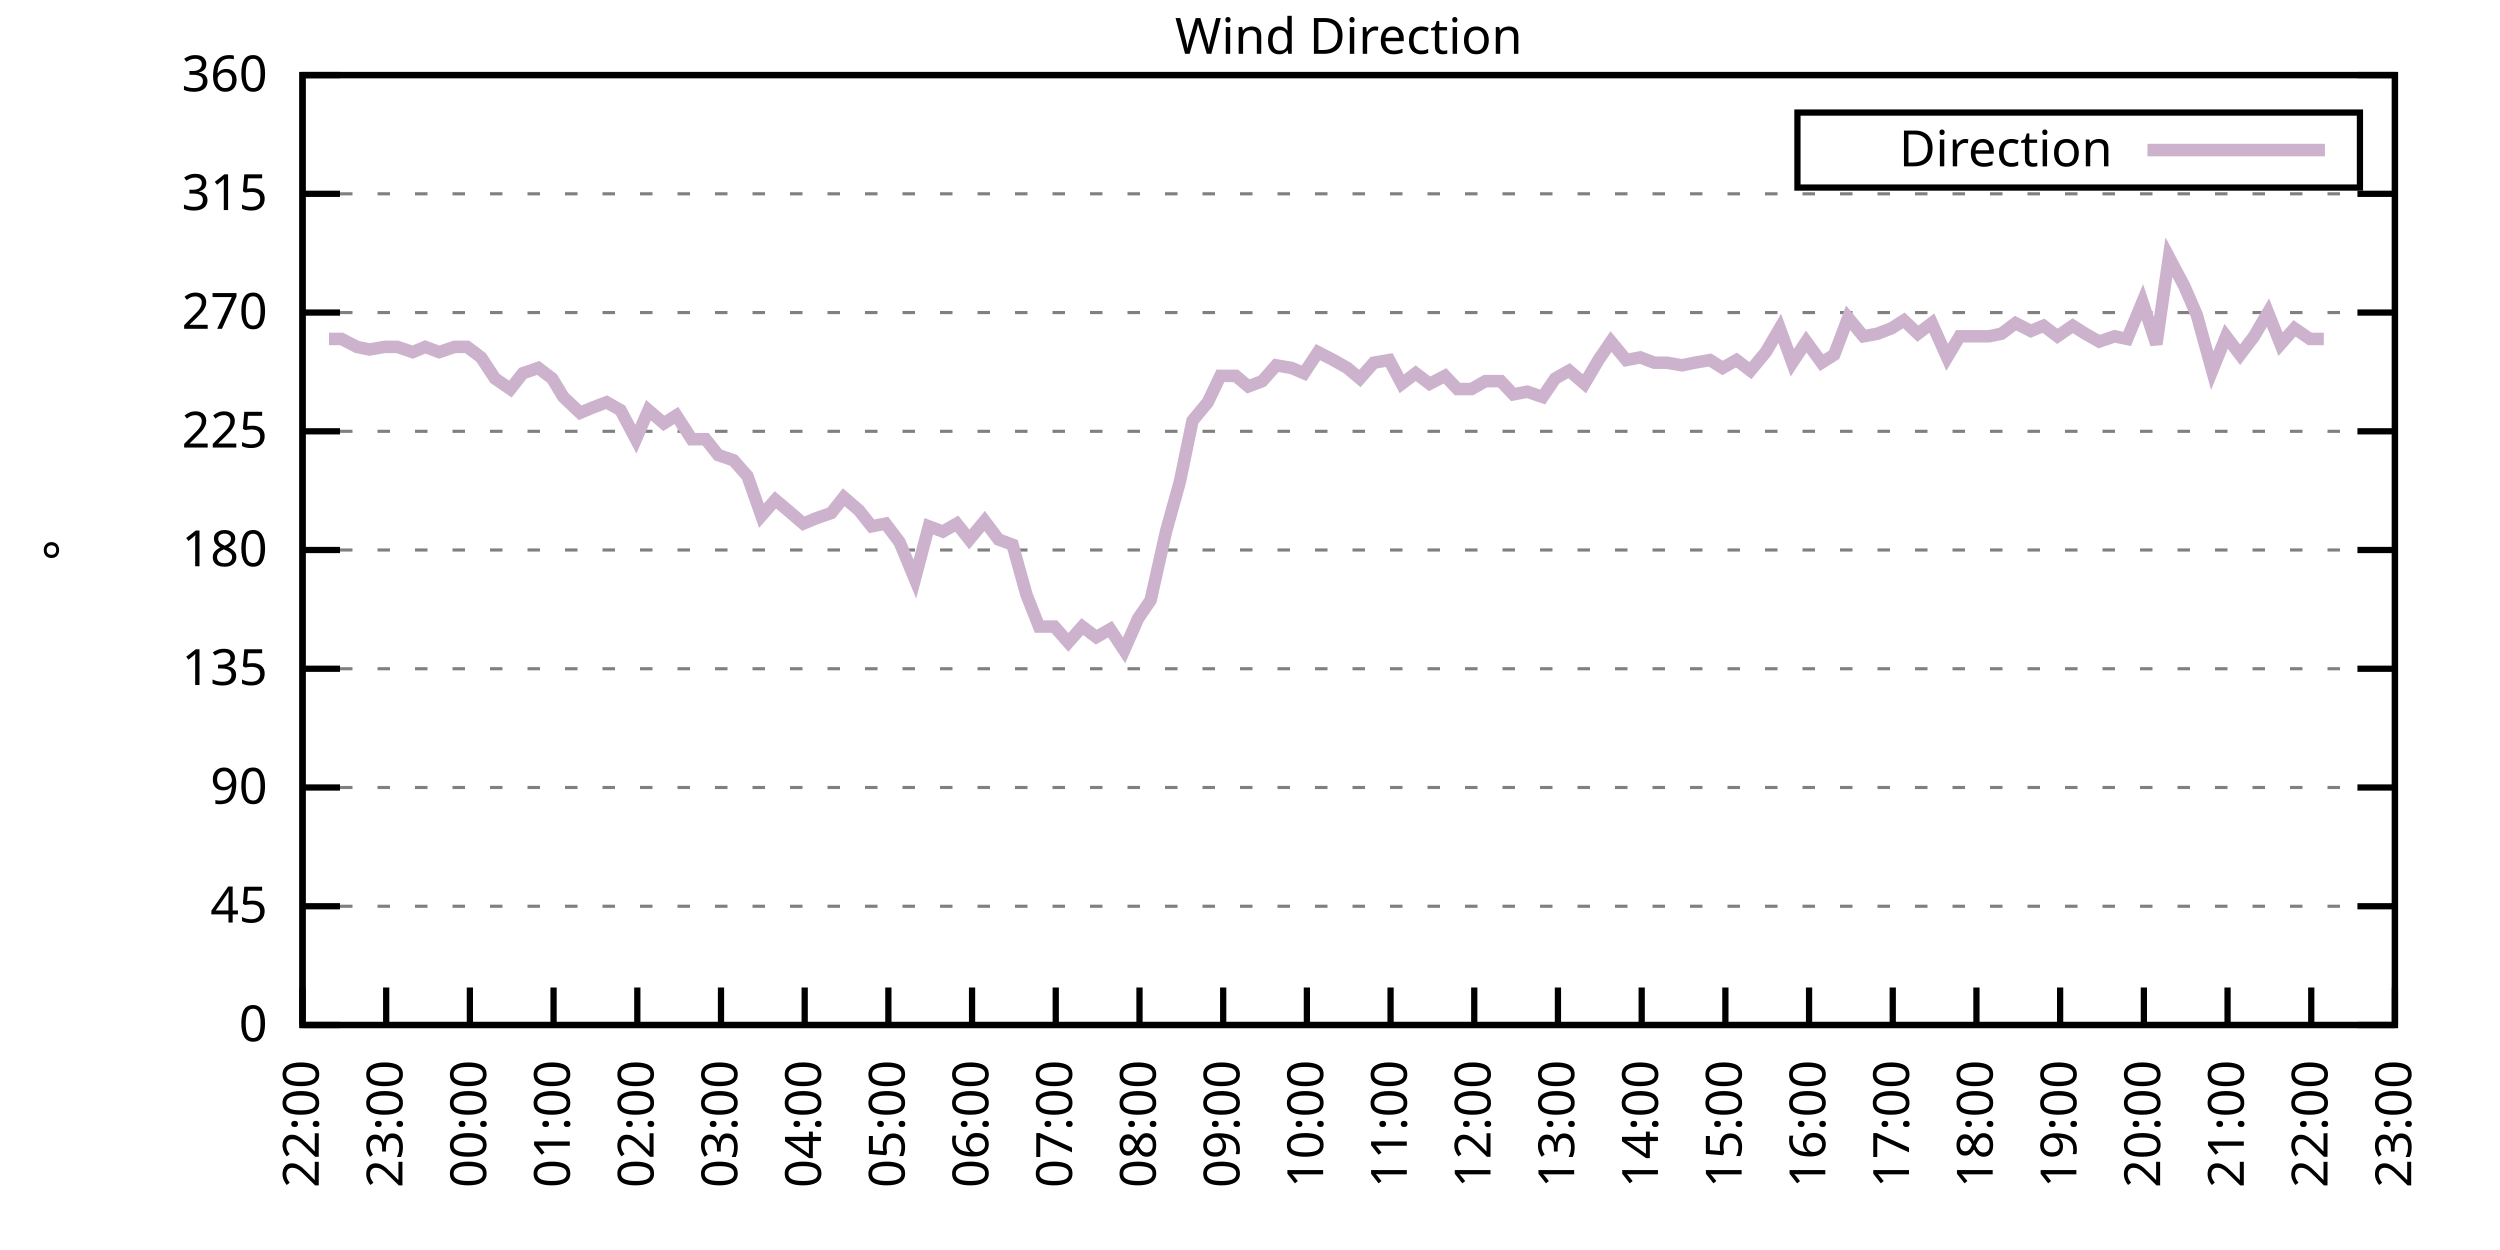
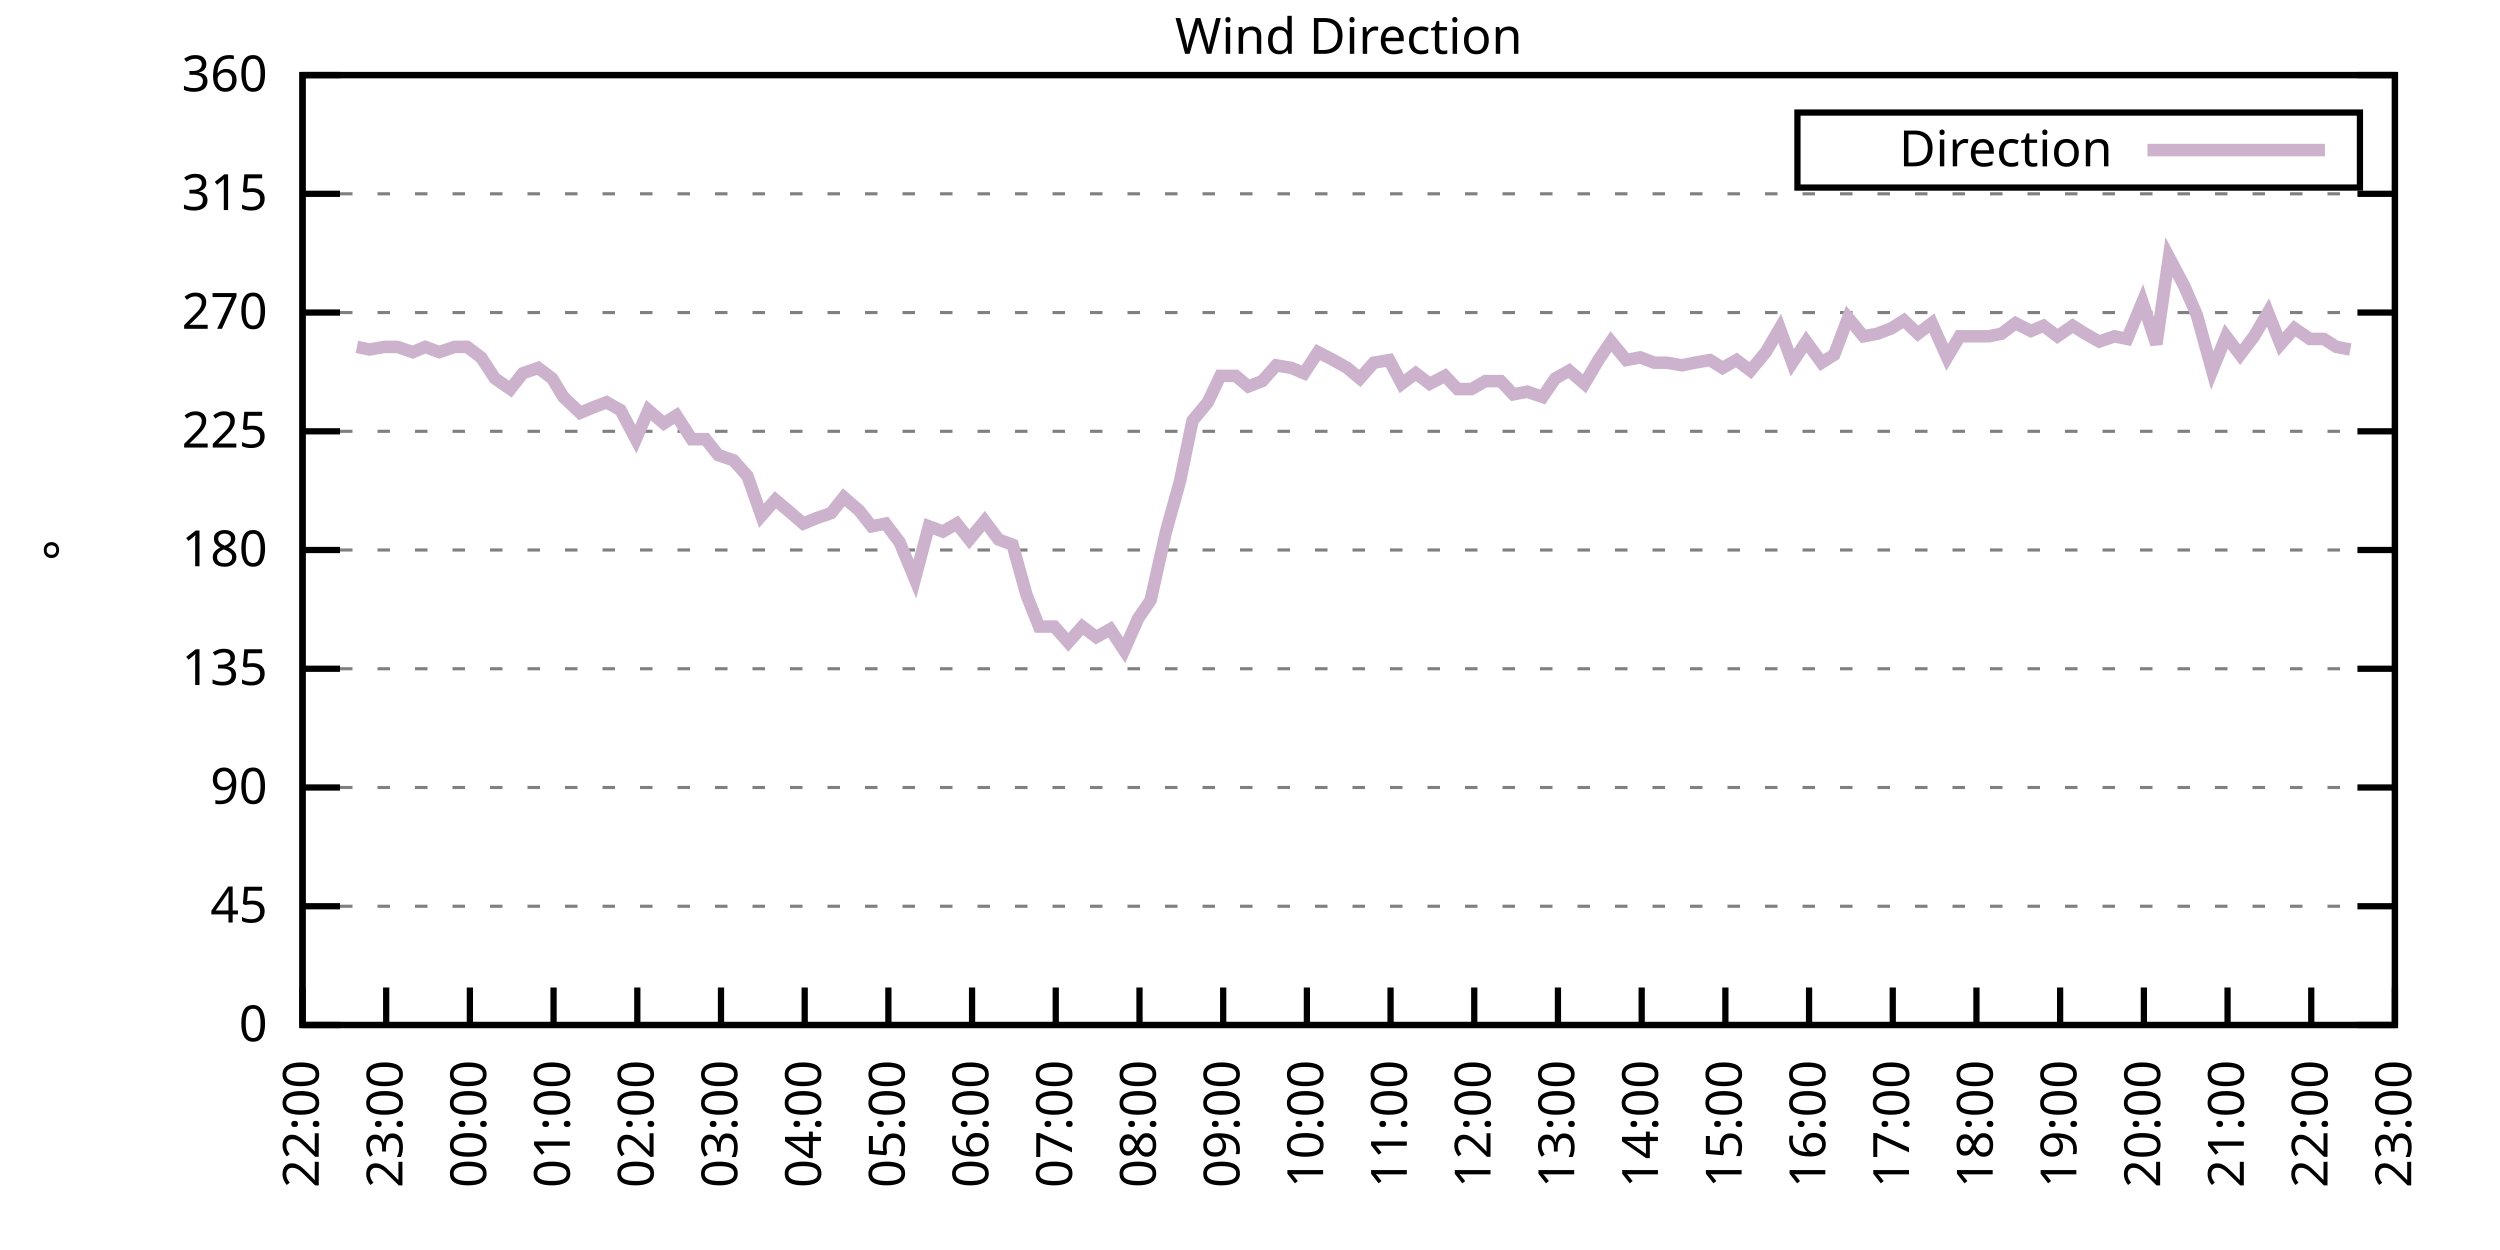
<svg xmlns="http://www.w3.org/2000/svg" xmlns:xlink="http://www.w3.org/1999/xlink" width="400" height="200" viewBox="0 0 400 200">
  <g id="gnuplot_canvas">
    <rect x="0" y="0" width="400" height="200" fill="none" />
    <defs>
      <circle id="gpDot" r="0.5" stroke-width="0.5" stroke="currentColor" />
      <path id="gpPt0" stroke-width="0.333" stroke="currentColor" d="M-1,0 h2 M0,-1 v2" />
      <path id="gpPt1" stroke-width="0.333" stroke="currentColor" d="M-1,-1 L1,1 M1,-1 L-1,1" />
      <path id="gpPt2" stroke-width="0.333" stroke="currentColor" d="M-1,0 L1,0 M0,-1 L0,1 M-1,-1 L1,1 M-1,1 L1,-1" />
      <rect id="gpPt3" stroke-width="0.333" stroke="currentColor" x="-1" y="-1" width="2" height="2" />
      <rect id="gpPt4" stroke-width="0.333" stroke="currentColor" fill="currentColor" x="-1" y="-1" width="2" height="2" />
      <circle id="gpPt5" stroke-width="0.333" stroke="currentColor" cx="0" cy="0" r="1" />
      <use xlink:href="#gpPt5" id="gpPt6" fill="currentColor" stroke="none" />
      <path id="gpPt7" stroke-width="0.333" stroke="currentColor" d="M0,-1.33 L-1.33,0.67 L1.33,0.67 z" />
      <use xlink:href="#gpPt7" id="gpPt8" fill="currentColor" stroke="none" />
      <use xlink:href="#gpPt7" id="gpPt9" stroke="currentColor" transform="rotate(180)" />
      <use xlink:href="#gpPt9" id="gpPt10" fill="currentColor" stroke="none" />
      <use xlink:href="#gpPt3" id="gpPt11" stroke="currentColor" transform="rotate(45)" />
      <use xlink:href="#gpPt11" id="gpPt12" fill="currentColor" stroke="none" />
      <path id="gpPt13" stroke-width="0.333" stroke="currentColor" d="M0,1.330 L1.265,0.411 L0.782,-1.067 L-0.782,-1.076 L-1.265,0.411 z" />
      <use xlink:href="#gpPt13" id="gpPt14" fill="currentColor" stroke="none" />
      <filter id="textbox" filterUnits="objectBoundingBox" x="0" y="0" height="1" width="1">
        <feFlood flood-color="white" flood-opacity="1" result="bgnd" />
        <feComposite in="SourceGraphic" in2="bgnd" operator="atop" />
      </filter>
      <filter id="greybox" filterUnits="objectBoundingBox" x="0" y="0" height="1" width="1">
        <feFlood flood-color="lightgrey" flood-opacity="1" result="grey" />
        <feComposite in="SourceGraphic" in2="grey" operator="atop" />
      </filter>
    </defs>
    <g fill="none" color="white" stroke="currentColor" stroke-width="1.00" stroke-linecap="butt" stroke-linejoin="miter">
</g>
    <g fill="none" color="black" stroke="currentColor" stroke-width="1.00" stroke-linecap="butt" stroke-linejoin="miter">
      <g stroke="none" shape-rendering="crispEdges">
        <polygon fill="rgb(255, 255, 255)" points="48.40,164.00 383.18,164.00 383.18,12.02 48.40,12.02 " />
      </g>
    </g>
    <g fill="none" color="black" stroke="currentColor" stroke-width="1.00" stroke-linecap="butt" stroke-linejoin="miter">
</g>
    <g fill="none" color="black" stroke="black" stroke-width="0.50" stroke-linecap="butt" stroke-linejoin="miter">
</g>
    <g fill="none" color="gray" stroke="currentColor" stroke-width="0.50" stroke-linecap="butt" stroke-linejoin="miter">
      <path stroke="gray" stroke-dasharray="2,4" class="gridline" d="M48.40,164.00 L383.19,164.00  " />
    </g>
    <g fill="none" color="gray" stroke="gray" stroke-width="1.00" stroke-linecap="butt" stroke-linejoin="miter">
</g>
    <g fill="none" color="black" stroke="currentColor" stroke-width="1.00" stroke-linecap="butt" stroke-linejoin="miter">
      <path stroke="black" d="M48.40,164.00 L54.40,164.00 M383.19,164.00 L377.19,164.00  " />
      <g transform="translate(42.80,166.60)" stroke="none" fill="black" font-family="Sans" font-size="8.00" text-anchor="end">
        <text>
          <tspan font-family="Sans"> 0</tspan>
        </text>
      </g>
    </g>
    <g fill="none" color="black" stroke="currentColor" stroke-width="1.00" stroke-linecap="butt" stroke-linejoin="miter">
</g>
    <g fill="none" color="black" stroke="black" stroke-width="0.50" stroke-linecap="butt" stroke-linejoin="miter">
</g>
    <g fill="none" color="gray" stroke="currentColor" stroke-width="0.50" stroke-linecap="butt" stroke-linejoin="miter">
      <path stroke="gray" stroke-dasharray="2,4" class="gridline" d="M48.40,145.00 L383.19,145.00  " />
    </g>
    <g fill="none" color="gray" stroke="gray" stroke-width="1.00" stroke-linecap="butt" stroke-linejoin="miter">
</g>
    <g fill="none" color="black" stroke="currentColor" stroke-width="1.00" stroke-linecap="butt" stroke-linejoin="miter">
      <path stroke="black" d="M48.40,145.00 L54.40,145.00 M383.19,145.00 L377.19,145.00  " />
      <g transform="translate(42.80,147.60)" stroke="none" fill="black" font-family="Sans" font-size="8.00" text-anchor="end">
        <text>
          <tspan font-family="Sans"> 45</tspan>
        </text>
      </g>
    </g>
    <g fill="none" color="black" stroke="currentColor" stroke-width="1.00" stroke-linecap="butt" stroke-linejoin="miter">
</g>
    <g fill="none" color="black" stroke="black" stroke-width="0.50" stroke-linecap="butt" stroke-linejoin="miter">
</g>
    <g fill="none" color="gray" stroke="currentColor" stroke-width="0.50" stroke-linecap="butt" stroke-linejoin="miter">
      <path stroke="gray" stroke-dasharray="2,4" class="gridline" d="M48.40,126.00 L383.19,126.00  " />
    </g>
    <g fill="none" color="gray" stroke="gray" stroke-width="1.00" stroke-linecap="butt" stroke-linejoin="miter">
</g>
    <g fill="none" color="black" stroke="currentColor" stroke-width="1.00" stroke-linecap="butt" stroke-linejoin="miter">
      <path stroke="black" d="M48.40,126.00 L54.40,126.00 M383.19,126.00 L377.19,126.00  " />
      <g transform="translate(42.80,128.60)" stroke="none" fill="black" font-family="Sans" font-size="8.00" text-anchor="end">
        <text>
          <tspan font-family="Sans"> 90</tspan>
        </text>
      </g>
    </g>
    <g fill="none" color="black" stroke="currentColor" stroke-width="1.00" stroke-linecap="butt" stroke-linejoin="miter">
</g>
    <g fill="none" color="black" stroke="black" stroke-width="0.50" stroke-linecap="butt" stroke-linejoin="miter">
</g>
    <g fill="none" color="gray" stroke="currentColor" stroke-width="0.50" stroke-linecap="butt" stroke-linejoin="miter">
      <path stroke="gray" stroke-dasharray="2,4" class="gridline" d="M48.40,107.00 L383.19,107.00  " />
    </g>
    <g fill="none" color="gray" stroke="gray" stroke-width="1.00" stroke-linecap="butt" stroke-linejoin="miter">
</g>
    <g fill="none" color="black" stroke="currentColor" stroke-width="1.00" stroke-linecap="butt" stroke-linejoin="miter">
      <path stroke="black" d="M48.40,107.00 L54.40,107.00 M383.19,107.00 L377.19,107.00  " />
      <g transform="translate(42.80,109.60)" stroke="none" fill="black" font-family="Sans" font-size="8.00" text-anchor="end">
        <text>
          <tspan font-family="Sans"> 135</tspan>
        </text>
      </g>
    </g>
    <g fill="none" color="black" stroke="currentColor" stroke-width="1.00" stroke-linecap="butt" stroke-linejoin="miter">
</g>
    <g fill="none" color="black" stroke="black" stroke-width="0.50" stroke-linecap="butt" stroke-linejoin="miter">
</g>
    <g fill="none" color="gray" stroke="currentColor" stroke-width="0.50" stroke-linecap="butt" stroke-linejoin="miter">
      <path stroke="gray" stroke-dasharray="2,4" class="gridline" d="M48.40,88.00 L383.19,88.00  " />
    </g>
    <g fill="none" color="gray" stroke="gray" stroke-width="1.00" stroke-linecap="butt" stroke-linejoin="miter">
</g>
    <g fill="none" color="black" stroke="currentColor" stroke-width="1.00" stroke-linecap="butt" stroke-linejoin="miter">
      <path stroke="black" d="M48.40,88.00 L54.40,88.00 M383.19,88.00 L377.19,88.00  " />
      <g transform="translate(42.80,90.60)" stroke="none" fill="black" font-family="Sans" font-size="8.00" text-anchor="end">
        <text>
          <tspan font-family="Sans"> 180</tspan>
        </text>
      </g>
    </g>
    <g fill="none" color="black" stroke="currentColor" stroke-width="1.00" stroke-linecap="butt" stroke-linejoin="miter">
</g>
    <g fill="none" color="black" stroke="black" stroke-width="0.50" stroke-linecap="butt" stroke-linejoin="miter">
</g>
    <g fill="none" color="gray" stroke="currentColor" stroke-width="0.50" stroke-linecap="butt" stroke-linejoin="miter">
      <path stroke="gray" stroke-dasharray="2,4" class="gridline" d="M48.40,69.01 L383.19,69.01  " />
    </g>
    <g fill="none" color="gray" stroke="gray" stroke-width="1.00" stroke-linecap="butt" stroke-linejoin="miter">
</g>
    <g fill="none" color="black" stroke="currentColor" stroke-width="1.00" stroke-linecap="butt" stroke-linejoin="miter">
      <path stroke="black" d="M48.40,69.01 L54.40,69.01 M383.19,69.01 L377.19,69.01  " />
      <g transform="translate(42.80,71.61)" stroke="none" fill="black" font-family="Sans" font-size="8.00" text-anchor="end">
        <text>
          <tspan font-family="Sans"> 225</tspan>
        </text>
      </g>
    </g>
    <g fill="none" color="black" stroke="currentColor" stroke-width="1.00" stroke-linecap="butt" stroke-linejoin="miter">
</g>
    <g fill="none" color="black" stroke="black" stroke-width="0.50" stroke-linecap="butt" stroke-linejoin="miter">
</g>
    <g fill="none" color="gray" stroke="currentColor" stroke-width="0.50" stroke-linecap="butt" stroke-linejoin="miter">
      <path stroke="gray" stroke-dasharray="2,4" class="gridline" d="M48.40,50.01 L383.19,50.01  " />
    </g>
    <g fill="none" color="gray" stroke="gray" stroke-width="1.00" stroke-linecap="butt" stroke-linejoin="miter">
</g>
    <g fill="none" color="black" stroke="currentColor" stroke-width="1.00" stroke-linecap="butt" stroke-linejoin="miter">
      <path stroke="black" d="M48.40,50.01 L54.40,50.01 M383.19,50.01 L377.19,50.01  " />
      <g transform="translate(42.80,52.61)" stroke="none" fill="black" font-family="Sans" font-size="8.00" text-anchor="end">
        <text>
          <tspan font-family="Sans"> 270</tspan>
        </text>
      </g>
    </g>
    <g fill="none" color="black" stroke="currentColor" stroke-width="1.00" stroke-linecap="butt" stroke-linejoin="miter">
</g>
    <g fill="none" color="black" stroke="black" stroke-width="0.50" stroke-linecap="butt" stroke-linejoin="miter">
</g>
    <g fill="none" color="gray" stroke="currentColor" stroke-width="0.50" stroke-linecap="butt" stroke-linejoin="miter">
      <path stroke="gray" stroke-dasharray="2,4" class="gridline" d="M48.40,31.01 L383.19,31.01  " />
    </g>
    <g fill="none" color="gray" stroke="gray" stroke-width="1.00" stroke-linecap="butt" stroke-linejoin="miter">
</g>
    <g fill="none" color="black" stroke="currentColor" stroke-width="1.00" stroke-linecap="butt" stroke-linejoin="miter">
      <path stroke="black" d="M48.40,31.01 L54.40,31.01 M383.19,31.01 L377.19,31.01  " />
      <g transform="translate(42.80,33.61)" stroke="none" fill="black" font-family="Sans" font-size="8.00" text-anchor="end">
        <text>
          <tspan font-family="Sans"> 315</tspan>
        </text>
      </g>
    </g>
    <g fill="none" color="black" stroke="currentColor" stroke-width="1.00" stroke-linecap="butt" stroke-linejoin="miter">
</g>
    <g fill="none" color="black" stroke="black" stroke-width="0.50" stroke-linecap="butt" stroke-linejoin="miter">
</g>
    <g fill="none" color="gray" stroke="currentColor" stroke-width="0.50" stroke-linecap="butt" stroke-linejoin="miter">
      <path stroke="gray" stroke-dasharray="2,4" class="gridline" d="M48.40,12.01 L383.19,12.01  " />
    </g>
    <g fill="none" color="gray" stroke="gray" stroke-width="1.00" stroke-linecap="butt" stroke-linejoin="miter">
</g>
    <g fill="none" color="black" stroke="currentColor" stroke-width="1.00" stroke-linecap="butt" stroke-linejoin="miter">
      <path stroke="black" d="M48.40,12.01 L54.40,12.01 M383.19,12.01 L377.19,12.01  " />
      <g transform="translate(42.80,14.61)" stroke="none" fill="black" font-family="Sans" font-size="8.00" text-anchor="end">
        <text>
          <tspan font-family="Sans"> 360</tspan>
        </text>
      </g>
    </g>
    <g fill="none" color="black" stroke="currentColor" stroke-width="1.00" stroke-linecap="butt" stroke-linejoin="miter">
      <path stroke="black" d="M48.40,164.00 L48.40,158.00  " />
      <g transform="translate(51.00,169.60) rotate(270.00)" stroke="none" fill="black" font-family="Sans" font-size="8.00" text-anchor="end">
        <text>
          <tspan font-family="Sans">22:00</tspan>
        </text>
      </g>
    </g>
    <g fill="none" color="black" stroke="currentColor" stroke-width="1.00" stroke-linecap="butt" stroke-linejoin="miter">
      <path stroke="black" d="M61.79,164.00 L61.79,158.00  " />
      <g transform="translate(64.39,169.60) rotate(270.00)" stroke="none" fill="black" font-family="Sans" font-size="8.00" text-anchor="end">
        <text>
          <tspan font-family="Sans">23:00</tspan>
        </text>
      </g>
    </g>
    <g fill="none" color="black" stroke="currentColor" stroke-width="1.00" stroke-linecap="butt" stroke-linejoin="miter">
      <path stroke="black" d="M75.18,164.00 L75.18,158.00  " />
      <g transform="translate(77.78,169.60) rotate(270.00)" stroke="none" fill="black" font-family="Sans" font-size="8.00" text-anchor="end">
        <text>
          <tspan font-family="Sans">00:00</tspan>
        </text>
      </g>
    </g>
    <g fill="none" color="black" stroke="currentColor" stroke-width="1.00" stroke-linecap="butt" stroke-linejoin="miter">
      <path stroke="black" d="M88.57,164.00 L88.57,158.00  " />
      <g transform="translate(91.17,169.60) rotate(270.00)" stroke="none" fill="black" font-family="Sans" font-size="8.00" text-anchor="end">
        <text>
          <tspan font-family="Sans">01:00</tspan>
        </text>
      </g>
    </g>
    <g fill="none" color="black" stroke="currentColor" stroke-width="1.00" stroke-linecap="butt" stroke-linejoin="miter">
      <path stroke="black" d="M101.97,164.00 L101.97,158.00  " />
      <g transform="translate(104.57,169.60) rotate(270.00)" stroke="none" fill="black" font-family="Sans" font-size="8.00" text-anchor="end">
        <text>
          <tspan font-family="Sans">02:00</tspan>
        </text>
      </g>
    </g>
    <g fill="none" color="black" stroke="currentColor" stroke-width="1.00" stroke-linecap="butt" stroke-linejoin="miter">
      <path stroke="black" d="M115.36,164.00 L115.36,158.00  " />
      <g transform="translate(117.96,169.60) rotate(270.00)" stroke="none" fill="black" font-family="Sans" font-size="8.00" text-anchor="end">
        <text>
          <tspan font-family="Sans">03:00</tspan>
        </text>
      </g>
    </g>
    <g fill="none" color="black" stroke="currentColor" stroke-width="1.00" stroke-linecap="butt" stroke-linejoin="miter">
      <path stroke="black" d="M128.75,164.00 L128.75,158.00  " />
      <g transform="translate(131.35,169.60) rotate(270.00)" stroke="none" fill="black" font-family="Sans" font-size="8.00" text-anchor="end">
        <text>
          <tspan font-family="Sans">04:00</tspan>
        </text>
      </g>
    </g>
    <g fill="none" color="black" stroke="currentColor" stroke-width="1.00" stroke-linecap="butt" stroke-linejoin="miter">
      <path stroke="black" d="M142.14,164.00 L142.14,158.00  " />
      <g transform="translate(144.74,169.60) rotate(270.00)" stroke="none" fill="black" font-family="Sans" font-size="8.00" text-anchor="end">
        <text>
          <tspan font-family="Sans">05:00</tspan>
        </text>
      </g>
    </g>
    <g fill="none" color="black" stroke="currentColor" stroke-width="1.00" stroke-linecap="butt" stroke-linejoin="miter">
      <path stroke="black" d="M155.53,164.00 L155.53,158.00  " />
      <g transform="translate(158.13,169.60) rotate(270.00)" stroke="none" fill="black" font-family="Sans" font-size="8.00" text-anchor="end">
        <text>
          <tspan font-family="Sans">06:00</tspan>
        </text>
      </g>
    </g>
    <g fill="none" color="black" stroke="currentColor" stroke-width="1.00" stroke-linecap="butt" stroke-linejoin="miter">
      <path stroke="black" d="M168.92,164.00 L168.92,158.00  " />
      <g transform="translate(171.52,169.60) rotate(270.00)" stroke="none" fill="black" font-family="Sans" font-size="8.00" text-anchor="end">
        <text>
          <tspan font-family="Sans">07:00</tspan>
        </text>
      </g>
    </g>
    <g fill="none" color="black" stroke="currentColor" stroke-width="1.00" stroke-linecap="butt" stroke-linejoin="miter">
      <path stroke="black" d="M182.32,164.00 L182.32,158.00  " />
      <g transform="translate(184.92,169.60) rotate(270.00)" stroke="none" fill="black" font-family="Sans" font-size="8.00" text-anchor="end">
        <text>
          <tspan font-family="Sans">08:00</tspan>
        </text>
      </g>
    </g>
    <g fill="none" color="black" stroke="currentColor" stroke-width="1.00" stroke-linecap="butt" stroke-linejoin="miter">
      <path stroke="black" d="M195.71,164.00 L195.71,158.00  " />
      <g transform="translate(198.31,169.60) rotate(270.00)" stroke="none" fill="black" font-family="Sans" font-size="8.00" text-anchor="end">
        <text>
          <tspan font-family="Sans">09:00</tspan>
        </text>
      </g>
    </g>
    <g fill="none" color="black" stroke="currentColor" stroke-width="1.00" stroke-linecap="butt" stroke-linejoin="miter">
      <path stroke="black" d="M209.10,164.00 L209.10,158.00  " />
      <g transform="translate(211.70,169.60) rotate(270.00)" stroke="none" fill="black" font-family="Sans" font-size="8.00" text-anchor="end">
        <text>
          <tspan font-family="Sans">10:00</tspan>
        </text>
      </g>
    </g>
    <g fill="none" color="black" stroke="currentColor" stroke-width="1.00" stroke-linecap="butt" stroke-linejoin="miter">
      <path stroke="black" d="M222.49,164.00 L222.49,158.00  " />
      <g transform="translate(225.09,169.60) rotate(270.00)" stroke="none" fill="black" font-family="Sans" font-size="8.00" text-anchor="end">
        <text>
          <tspan font-family="Sans">11:00</tspan>
        </text>
      </g>
    </g>
    <g fill="none" color="black" stroke="currentColor" stroke-width="1.00" stroke-linecap="butt" stroke-linejoin="miter">
      <path stroke="black" d="M235.88,164.00 L235.88,158.00  " />
      <g transform="translate(238.48,169.60) rotate(270.00)" stroke="none" fill="black" font-family="Sans" font-size="8.00" text-anchor="end">
        <text>
          <tspan font-family="Sans">12:00</tspan>
        </text>
      </g>
    </g>
    <g fill="none" color="black" stroke="currentColor" stroke-width="1.00" stroke-linecap="butt" stroke-linejoin="miter">
      <path stroke="black" d="M249.27,164.00 L249.27,158.00  " />
      <g transform="translate(251.87,169.60) rotate(270.00)" stroke="none" fill="black" font-family="Sans" font-size="8.00" text-anchor="end">
        <text>
          <tspan font-family="Sans">13:00</tspan>
        </text>
      </g>
    </g>
    <g fill="none" color="black" stroke="currentColor" stroke-width="1.00" stroke-linecap="butt" stroke-linejoin="miter">
      <path stroke="black" d="M262.67,164.00 L262.67,158.00  " />
      <g transform="translate(265.27,169.60) rotate(270.00)" stroke="none" fill="black" font-family="Sans" font-size="8.00" text-anchor="end">
        <text>
          <tspan font-family="Sans">14:00</tspan>
        </text>
      </g>
    </g>
    <g fill="none" color="black" stroke="currentColor" stroke-width="1.00" stroke-linecap="butt" stroke-linejoin="miter">
      <path stroke="black" d="M276.06,164.00 L276.06,158.00  " />
      <g transform="translate(278.66,169.60) rotate(270.00)" stroke="none" fill="black" font-family="Sans" font-size="8.00" text-anchor="end">
        <text>
          <tspan font-family="Sans">15:00</tspan>
        </text>
      </g>
    </g>
    <g fill="none" color="black" stroke="currentColor" stroke-width="1.00" stroke-linecap="butt" stroke-linejoin="miter">
      <path stroke="black" d="M289.45,164.00 L289.45,158.00  " />
      <g transform="translate(292.05,169.60) rotate(270.00)" stroke="none" fill="black" font-family="Sans" font-size="8.00" text-anchor="end">
        <text>
          <tspan font-family="Sans">16:00</tspan>
        </text>
      </g>
    </g>
    <g fill="none" color="black" stroke="currentColor" stroke-width="1.00" stroke-linecap="butt" stroke-linejoin="miter">
      <path stroke="black" d="M302.84,164.00 L302.84,158.00  " />
      <g transform="translate(305.44,169.60) rotate(270.00)" stroke="none" fill="black" font-family="Sans" font-size="8.00" text-anchor="end">
        <text>
          <tspan font-family="Sans">17:00</tspan>
        </text>
      </g>
    </g>
    <g fill="none" color="black" stroke="currentColor" stroke-width="1.00" stroke-linecap="butt" stroke-linejoin="miter">
      <path stroke="black" d="M316.23,164.00 L316.23,158.00  " />
      <g transform="translate(318.83,169.60) rotate(270.00)" stroke="none" fill="black" font-family="Sans" font-size="8.00" text-anchor="end">
        <text>
          <tspan font-family="Sans">18:00</tspan>
        </text>
      </g>
    </g>
    <g fill="none" color="black" stroke="currentColor" stroke-width="1.00" stroke-linecap="butt" stroke-linejoin="miter">
      <path stroke="black" d="M329.62,164.00 L329.62,158.00  " />
      <g transform="translate(332.22,169.60) rotate(270.00)" stroke="none" fill="black" font-family="Sans" font-size="8.00" text-anchor="end">
        <text>
          <tspan font-family="Sans">19:00</tspan>
        </text>
      </g>
    </g>
    <g fill="none" color="black" stroke="currentColor" stroke-width="1.00" stroke-linecap="butt" stroke-linejoin="miter">
      <path stroke="black" d="M343.02,164.00 L343.02,158.00  " />
      <g transform="translate(345.62,169.60) rotate(270.00)" stroke="none" fill="black" font-family="Sans" font-size="8.00" text-anchor="end">
        <text>
          <tspan font-family="Sans">20:00</tspan>
        </text>
      </g>
    </g>
    <g fill="none" color="black" stroke="currentColor" stroke-width="1.00" stroke-linecap="butt" stroke-linejoin="miter">
      <path stroke="black" d="M356.41,164.00 L356.41,158.00  " />
      <g transform="translate(359.01,169.60) rotate(270.00)" stroke="none" fill="black" font-family="Sans" font-size="8.00" text-anchor="end">
        <text>
          <tspan font-family="Sans">21:00</tspan>
        </text>
      </g>
    </g>
    <g fill="none" color="black" stroke="currentColor" stroke-width="1.00" stroke-linecap="butt" stroke-linejoin="miter">
      <path stroke="black" d="M369.80,164.00 L369.80,158.00  " />
      <g transform="translate(372.40,169.60) rotate(270.00)" stroke="none" fill="black" font-family="Sans" font-size="8.00" text-anchor="end">
        <text>
          <tspan font-family="Sans">22:00</tspan>
        </text>
      </g>
    </g>
    <g fill="none" color="black" stroke="currentColor" stroke-width="1.00" stroke-linecap="butt" stroke-linejoin="miter">
      <path stroke="black" d="M383.19,164.00 L383.19,158.00  " />
      <g transform="translate(385.79,169.60) rotate(270.00)" stroke="none" fill="black" font-family="Sans" font-size="8.00" text-anchor="end">
        <text>
          <tspan font-family="Sans">23:00</tspan>
        </text>
      </g>
    </g>
    <g fill="none" color="black" stroke="currentColor" stroke-width="1.00" stroke-linecap="butt" stroke-linejoin="miter">
</g>
    <g fill="none" color="black" stroke="currentColor" stroke-width="1.00" stroke-linecap="butt" stroke-linejoin="miter">
      <path stroke="black" d="M48.40,12.01 L48.40,164.00 L383.19,164.00 L383.19,12.01 L48.40,12.01 Z  " />
    </g>
    <g fill="none" color="black" stroke="currentColor" stroke-width="1.00" stroke-linecap="butt" stroke-linejoin="miter">
</g>
    <g fill="none" color="black" stroke="currentColor" stroke-width="1.00" stroke-linecap="butt" stroke-linejoin="miter">
      <path stroke="black" d="M287.59,30.01 L287.59,18.01 L377.59,18.01 L377.59,30.01 L287.59,30.01 Z  " />
    </g>
    <g id="Wind_direction_plot_1">
      <g fill="none" color="white" stroke="black" stroke-width="2.00" stroke-linecap="butt" stroke-linejoin="miter">
</g>
      <g fill="none" color="black" stroke="currentColor" stroke-width="2.00" stroke-linecap="butt" stroke-linejoin="miter">
        <g transform="translate(337.99,26.61)" stroke="none" fill="black" font-family="Sans" font-size="8.00" text-anchor="end">
          <text>
            <tspan font-family="Sans">Direction</tspan>
          </text>
        </g>
      </g>
      <g fill="none" color="black" stroke="currentColor" stroke-width="2.00" stroke-linecap="butt" stroke-linejoin="miter">
-         <path stroke="rgb(204, 178, 204)" d="M343.59,24.01 L371.99,24.01 M52.64,54.23 L54.65,54.23 L57.10,55.50 L59.11,55.92 L61.57,55.50 L63.58,55.50   L66.03,56.34 L68.04,55.50 L70.27,56.34 L72.73,55.50 L74.74,55.50 L76.97,57.18 L79.20,60.56 L81.66,62.25   L83.66,59.72 L86.12,58.87 L88.35,60.56 L90.14,63.52 L92.82,66.05 L94.82,65.21 L97.06,64.36 L99.29,65.63   L101.74,70.27 L103.75,65.63 L106.21,67.74 L108.22,66.47 L110.67,70.27 L112.90,70.27 L114.91,72.81 L117.37,73.65   L119.60,76.18 L121.83,82.52 L124.06,79.98 L126.07,81.67 L128.53,83.78 L130.54,82.94 L132.99,82.09 L135.00,79.56   L137.45,81.67 L139.46,84.21 L141.69,83.78 L143.93,86.74 L146.38,92.65 L148.61,84.21 L150.85,85.05 L153.08,83.78   L155.09,86.32 L157.54,83.36 L159.77,86.32 L162.01,87.16 L164.24,95.18 L166.25,100.25 L168.70,100.25 L170.93,102.78   L173.17,100.25 L175.40,101.94 L177.63,100.67 L179.86,104.05 L182.09,98.98 L184.10,96.03 L186.56,85.05 L188.79,77.03   L190.80,67.32 L193.25,64.36 L195.26,60.14 L197.72,60.14 L199.73,61.83 L201.96,60.98 L204.19,58.45 L206.64,58.87   L208.65,59.72 L210.88,56.34 L213.34,57.61 L215.57,58.87 L217.58,60.56 L219.81,58.03 L222.27,57.61 L224.28,61.41   L226.51,59.72 L228.74,61.41 L231.20,60.14 L233.20,62.25 L235.44,62.25 L237.67,60.98 L240.12,60.98 L242.13,63.10   L244.36,62.67 L246.82,63.52 L248.83,60.56 L251.06,59.30 L253.51,61.41 L255.75,57.61 L257.76,54.65 L260.21,57.61   L262.44,57.18 L264.67,58.03 L266.68,58.03 L269.14,58.45 L271.15,58.03 L273.60,57.61 L275.61,58.87 L277.84,57.61   L280.07,59.30 L282.53,56.34 L284.76,52.54 L286.77,58.03 L289.00,54.65 L291.46,58.03 L293.47,56.76 L295.70,50.85   L298.15,53.81 L300.39,53.39 L302.62,52.54 L304.63,51.27 L306.86,53.39 L309.09,51.70 L311.54,57.18 L313.55,53.81   L315.79,53.81 L318.24,53.81 L320.25,53.39 L322.48,51.70 L324.94,52.96 L326.95,52.12 L329.18,53.81 L331.63,52.12   L333.64,53.39 L335.87,54.65 L338.33,53.81 L340.34,54.23 L342.79,48.32 L345.02,55.07 L347.03,41.14 L349.49,45.79   L351.50,50.43 L353.95,59.30 L356.18,53.81 L358.42,56.76 L360.65,53.81 L362.88,50.01 L364.89,55.07 L367.12,52.54   L369.58,54.23 L371.81,54.23  " />
+         <path stroke="rgb(204, 178, 204)" d="M343.59,24.01 L371.99,24.01 M57.10,55.50 L59.11,55.92 L61.57,55.50 L63.58,55.50 L66.03,56.34 L68.04,55.50   L70.27,56.34 L72.73,55.50 L74.74,55.50 L76.97,57.18 L79.20,60.56 L81.66,62.25 L83.66,59.72 L86.12,58.87   L88.35,60.56 L90.14,63.52 L92.82,66.05 L94.82,65.21 L97.06,64.36 L99.29,65.63 L101.74,70.27 L103.75,65.63   L106.21,67.74 L108.22,66.47 L110.67,70.27 L112.90,70.27 L114.91,72.81 L117.37,73.65 L119.60,76.18 L121.83,82.52   L124.06,79.98 L126.07,81.67 L128.53,83.78 L130.54,82.94 L132.99,82.09 L135.00,79.56 L137.45,81.67 L139.46,84.21   L141.69,83.78 L143.93,86.74 L146.38,92.65 L148.61,84.21 L150.85,85.05 L153.08,83.78 L155.09,86.32 L157.54,83.36   L159.77,86.32 L162.01,87.16 L164.24,95.18 L166.25,100.25 L168.70,100.25 L170.93,102.78 L173.17,100.25 L175.40,101.94   L177.63,100.67 L179.86,104.05 L182.09,98.98 L184.10,96.03 L186.56,85.05 L188.79,77.03 L190.80,67.32 L193.25,64.36   L195.26,60.14 L197.72,60.14 L199.73,61.83 L201.96,60.98 L204.19,58.45 L206.64,58.87 L208.65,59.72 L210.88,56.34   L213.34,57.61 L215.57,58.87 L217.58,60.56 L219.81,58.03 L222.27,57.61 L224.28,61.41 L226.51,59.72 L228.74,61.41   L231.20,60.14 L233.20,62.25 L235.44,62.25 L237.67,60.98 L240.12,60.98 L242.13,63.10 L244.36,62.67 L246.82,63.52   L248.83,60.56 L251.06,59.30 L253.51,61.41 L255.75,57.61 L257.76,54.65 L260.21,57.61 L262.44,57.18 L264.67,58.03   L266.68,58.03 L269.14,58.45 L271.15,58.03 L273.60,57.61 L275.61,58.87 L277.84,57.61 L280.07,59.30 L282.53,56.34   L284.76,52.54 L286.77,58.03 L289.00,54.65 L291.46,58.03 L293.47,56.76 L295.70,50.85 L298.15,53.81 L300.39,53.39   L302.62,52.54 L304.63,51.27 L306.86,53.39 L309.09,51.70 L311.54,57.18 L313.55,53.81 L315.79,53.81 L318.24,53.81   L320.25,53.39 L322.48,51.70 L324.94,52.96 L326.95,52.12 L329.18,53.81 L331.63,52.12 L333.64,53.39 L335.87,54.65   L338.33,53.81 L340.34,54.23 L342.79,48.32 L345.02,55.07 L347.03,41.14 L349.49,45.79 L351.50,50.43 L353.95,59.30   L356.18,53.81 L358.42,56.76 L360.65,53.81 L362.88,50.01 L364.89,55.07 L367.12,52.54 L369.58,54.23 L371.81,54.23   L373.82,55.50 L376.05,55.92  " />
      </g>
    </g>
    <g fill="none" color="black" stroke="currentColor" stroke-width="2.00" stroke-linecap="butt" stroke-linejoin="miter">
</g>
    <g fill="none" color="black" stroke="black" stroke-width="1.00" stroke-linecap="butt" stroke-linejoin="miter">
</g>
    <g fill="none" color="black" stroke="currentColor" stroke-width="1.00" stroke-linecap="butt" stroke-linejoin="miter">
      <path stroke="black" d="M48.40,12.01 L48.40,164.00 L383.19,164.00 L383.19,12.01 L48.40,12.01 Z  " />
      <g transform="translate(12.80,88.01) rotate(270.00)" stroke="none" fill="black" font-family="Sans" font-size="8.00" text-anchor="middle">
        <text>
          <tspan font-family="Sans">°</tspan>
        </text>
      </g>
    </g>
    <g fill="none" color="black" stroke="currentColor" stroke-width="1.00" stroke-linecap="butt" stroke-linejoin="miter">
</g>
    <g fill="none" color="black" stroke="currentColor" stroke-width="1.00" stroke-linecap="butt" stroke-linejoin="miter">
      <g transform="translate(215.79,8.61)" stroke="none" fill="black" font-family="Sans" font-size="8.00" text-anchor="middle">
        <text>
          <tspan font-family="Sans">Wind Direction</tspan>
        </text>
      </g>
    </g>
    <g fill="none" color="black" stroke="currentColor" stroke-width="1.00" stroke-linecap="butt" stroke-linejoin="miter">
</g>
  </g>
</svg>
